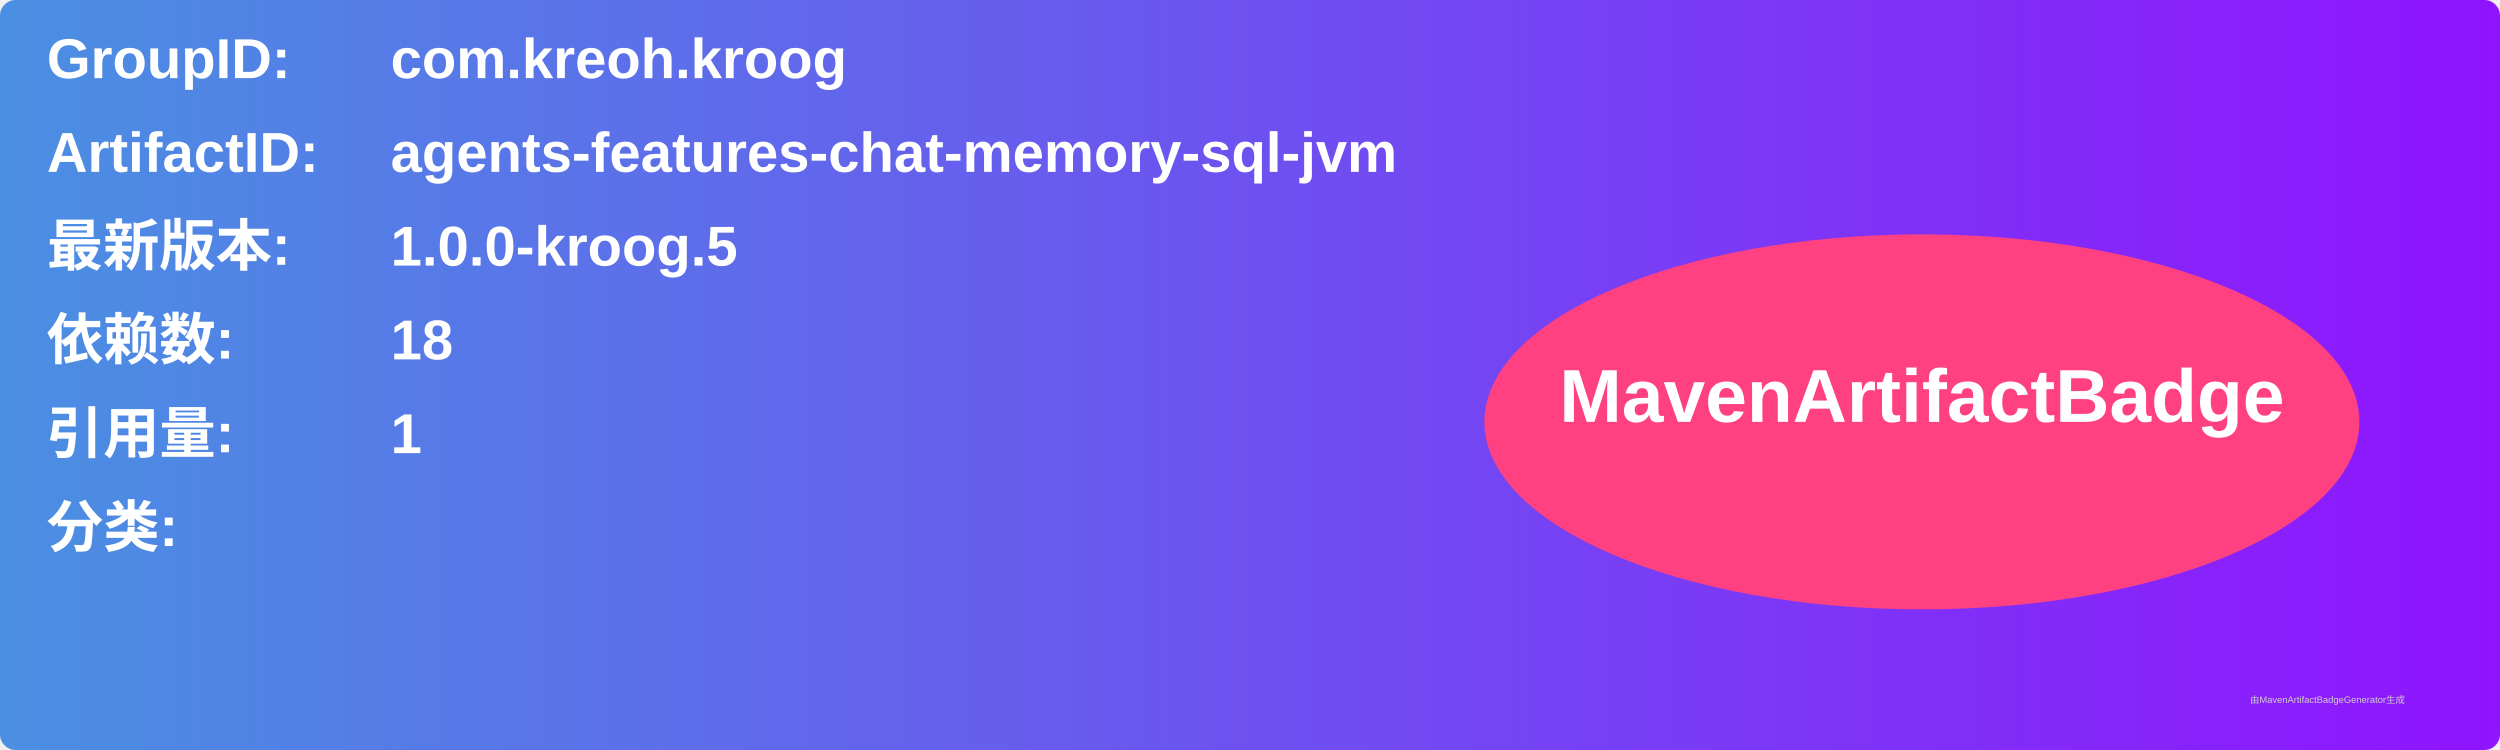
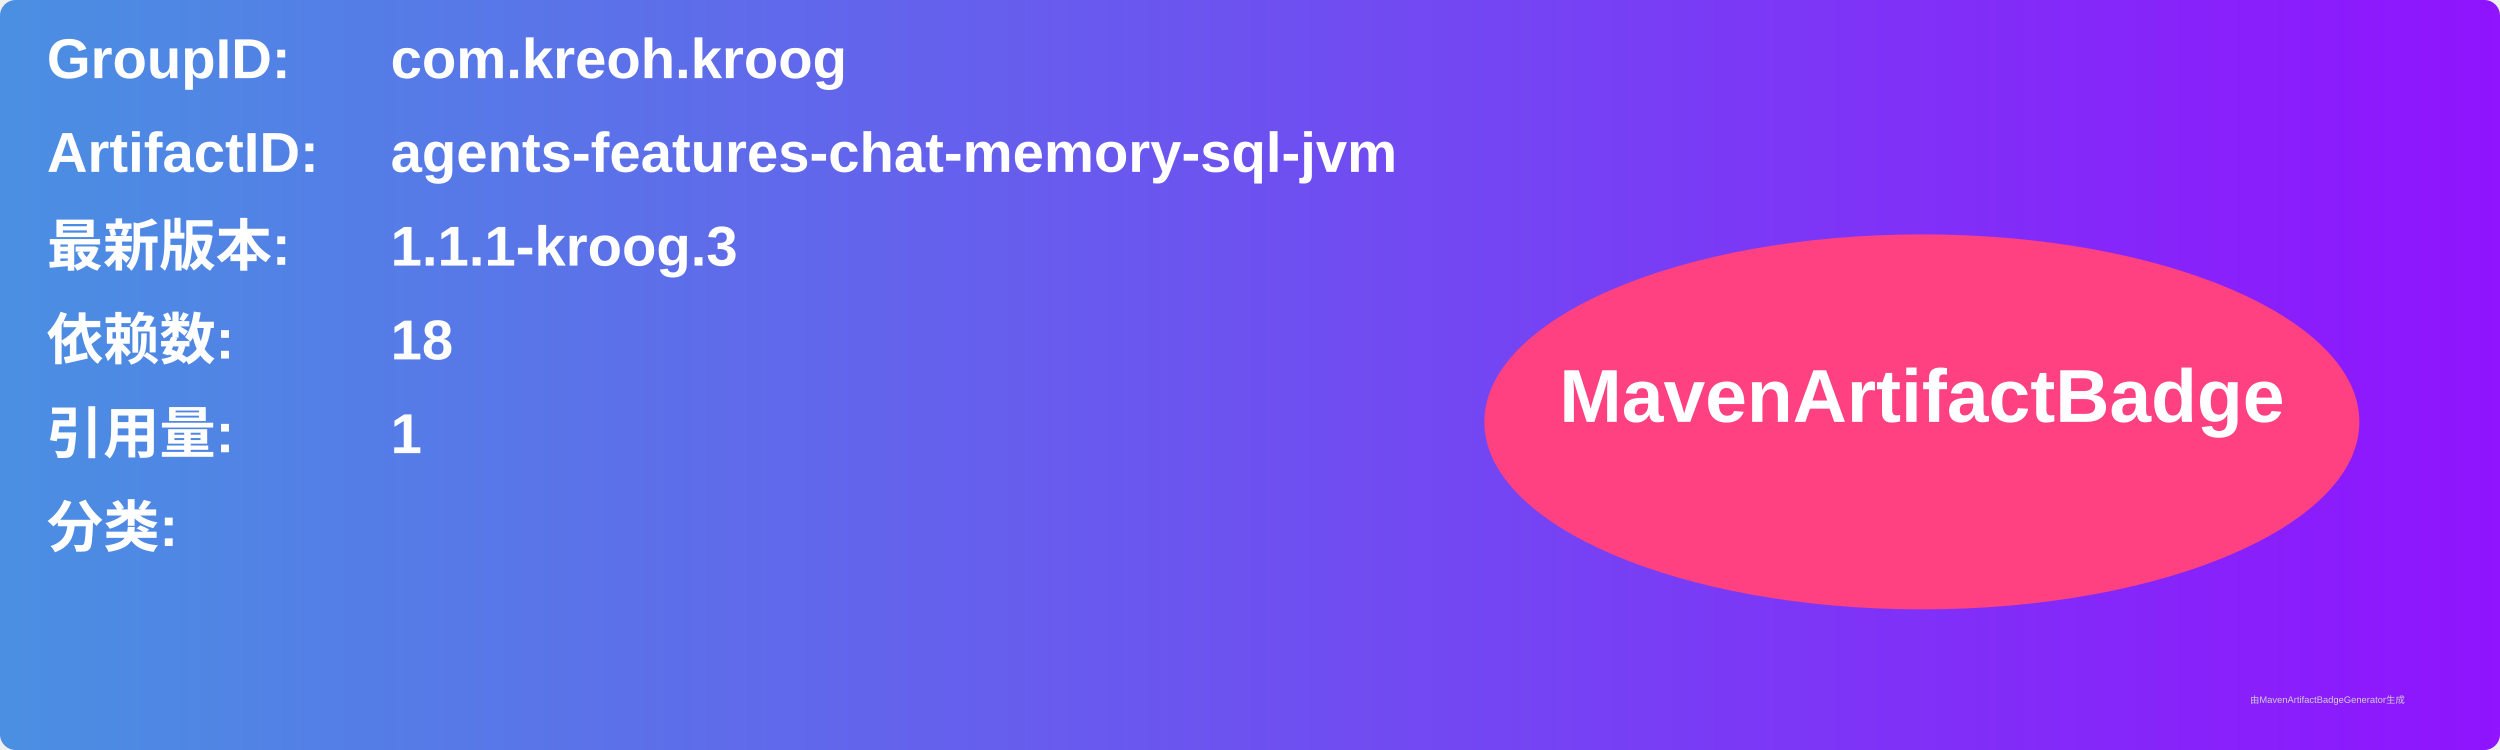
<svg xmlns="http://www.w3.org/2000/svg" width="800" height="240" viewBox="0 0 800 240">
  <linearGradient id="grad" x1="0%" y1="0%" x2="100%" y2="0%">
    <stop offset="0%" stop-color="#4a90e2" />
    <stop offset="100%" stop-color="#9013fe" />
  </linearGradient>
  <rect width="100%" height="100%" rx="5" ry="5" fill="url(#grad)" />
  <g transform="translate(15, 15)">
    <text x="0" y="10" font-family="Arial" font-size="18" fill="white" font-weight="bold" width="260">GroupID:</text>
    <text x="110" y="10" font-family="Arial" font-size="18" fill="white" font-weight="bold" width="460">com.kreoh.kroog</text>
    <text x="0" y="40" font-family="Arial" font-size="18" fill="white" font-weight="bold" width="260">ArtifactID:</text>
    <text x="110" y="40" font-family="Arial" font-size="18" fill="white" font-weight="bold" width="460">agents-features-chat-memory-sql-jvm</text>
    <text x="0" y="70" font-family="Arial" font-size="18" fill="white" font-weight="bold">最新版本:</text>
    <text x="110" y="70" font-family="Arial" font-size="18" fill="white" font-weight="bold">
-       <tspan font-weight="bold">1.0.0-kroog.5</tspan>
+       <tspan font-weight="bold">1.1.1-kroog.3</tspan>
    </text>
    <text x="0" y="100" font-family="Arial" font-size="18" fill="white" font-weight="bold">依赖数: </text>
    <text x="110" y="100" font-family="Arial" font-size="18" fill="white">
      <tspan font-weight="bold">18</tspan>
    </text>
    <text x="0" y="130" font-family="Arial" font-size="18" fill="white" font-weight="bold">引用量: </text>
    <text x="110" y="130" font-family="Arial" font-size="18" fill="white">
      <tspan font-weight="bold">1</tspan>
    </text>
    <text x="0" y="160" font-family="Arial" font-size="18" fill="white" font-weight="bold">分类:</text>
    <text x="10" y="190" font-family="Arial" font-size="10" fill="white">
      <tspan font-weight="bold" />
    </text>
    <ellipse cx="600" cy="120" rx="140" ry="60" fill="#ff4081" />
    <text x="600" y="120" text-anchor="middle" font-family="Arial" font-size="24" fill="white" font-weight="bold">MavenArtifactBadge</text>
  </g>
  <text x="720" y="225" font-family="Arial" font-size="3" fill="#d0d0d0">由MavenArtifactBadgeGenerator生成</text>
</svg>
